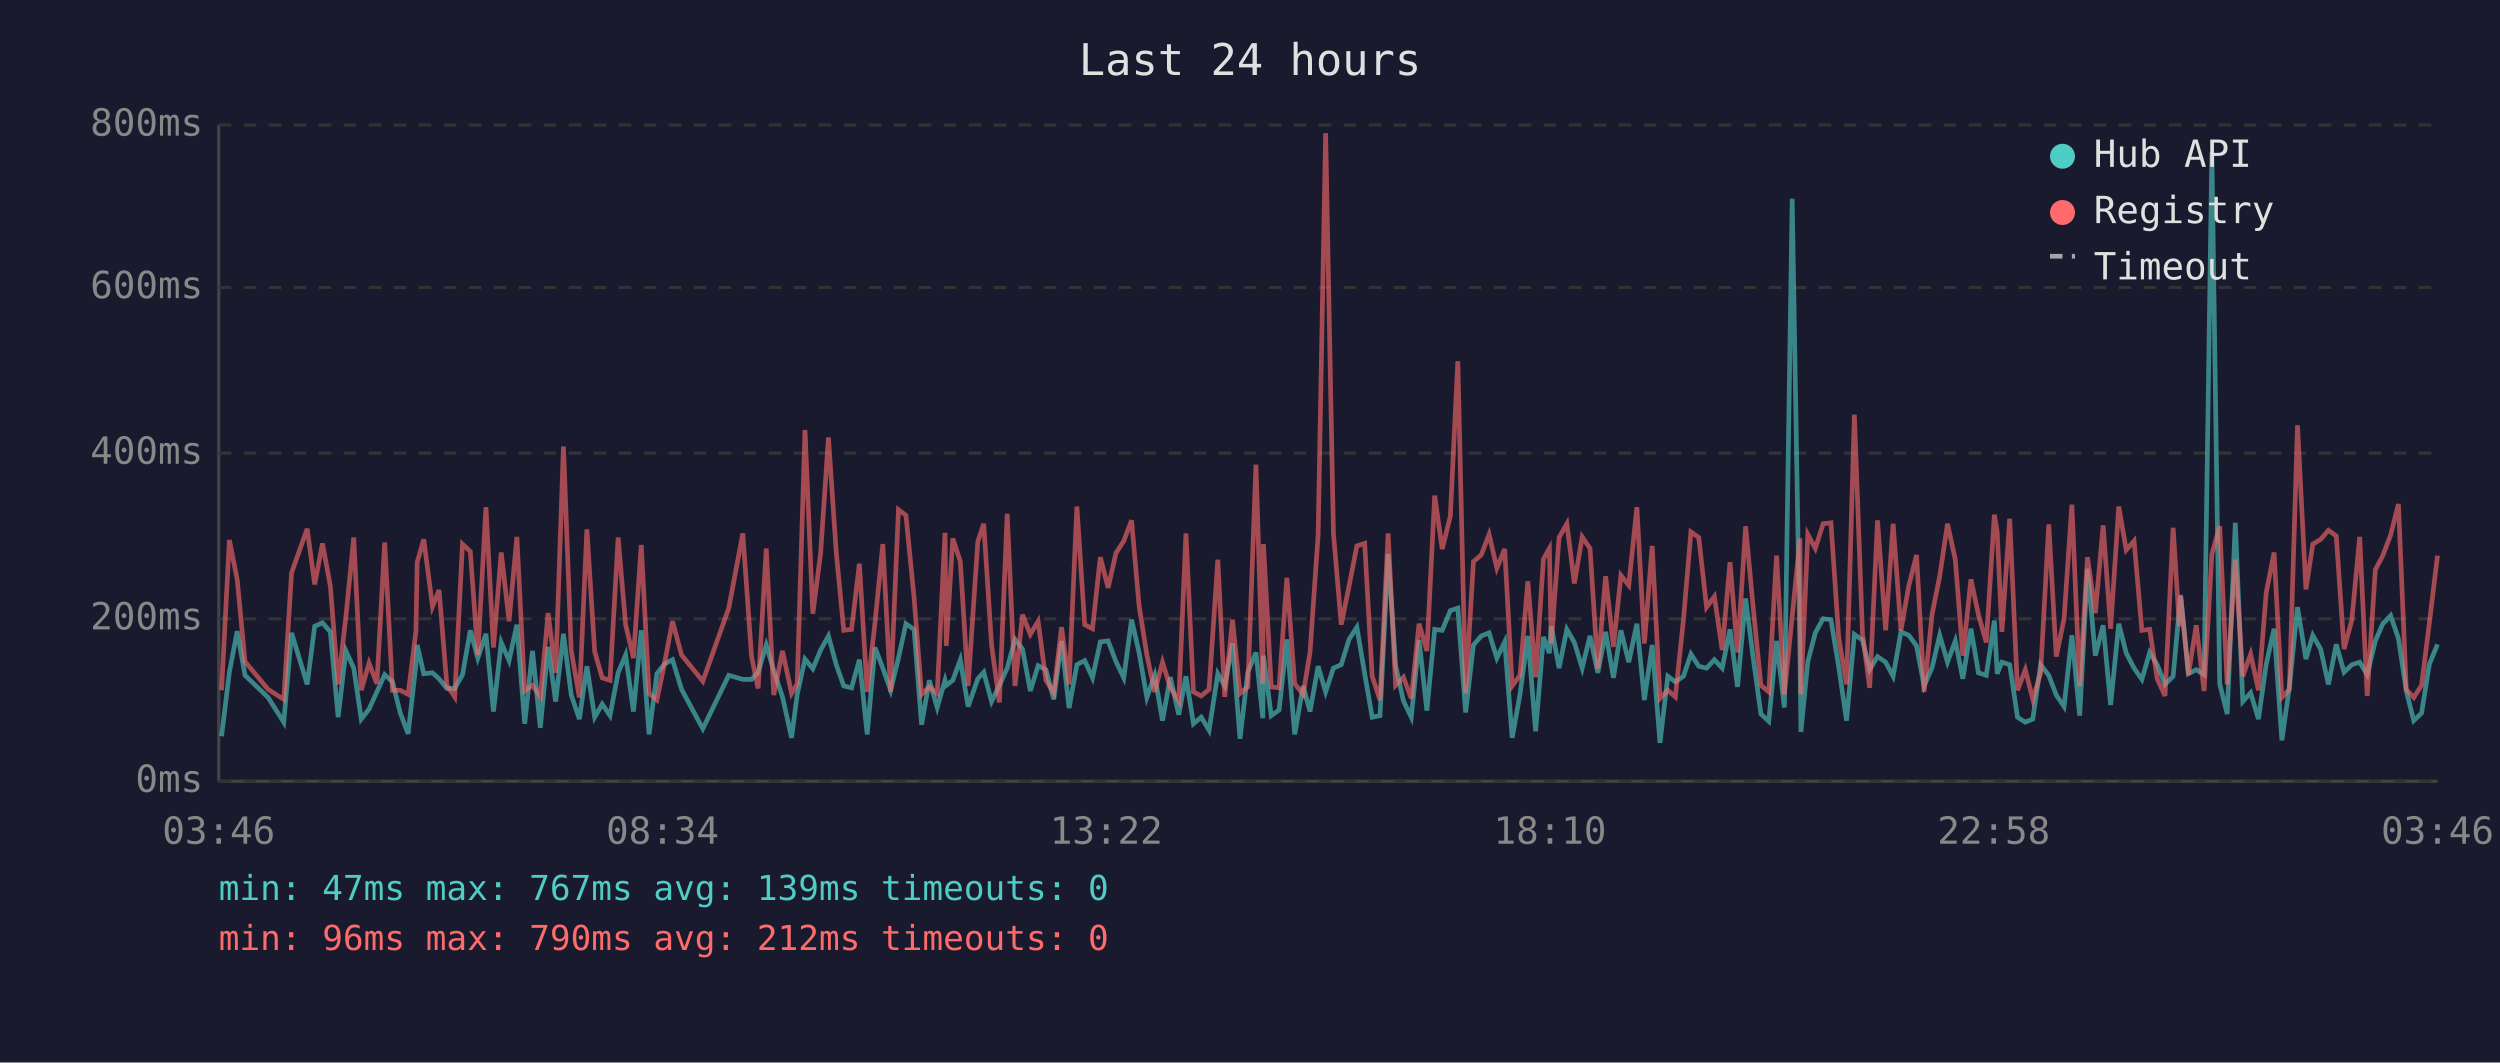
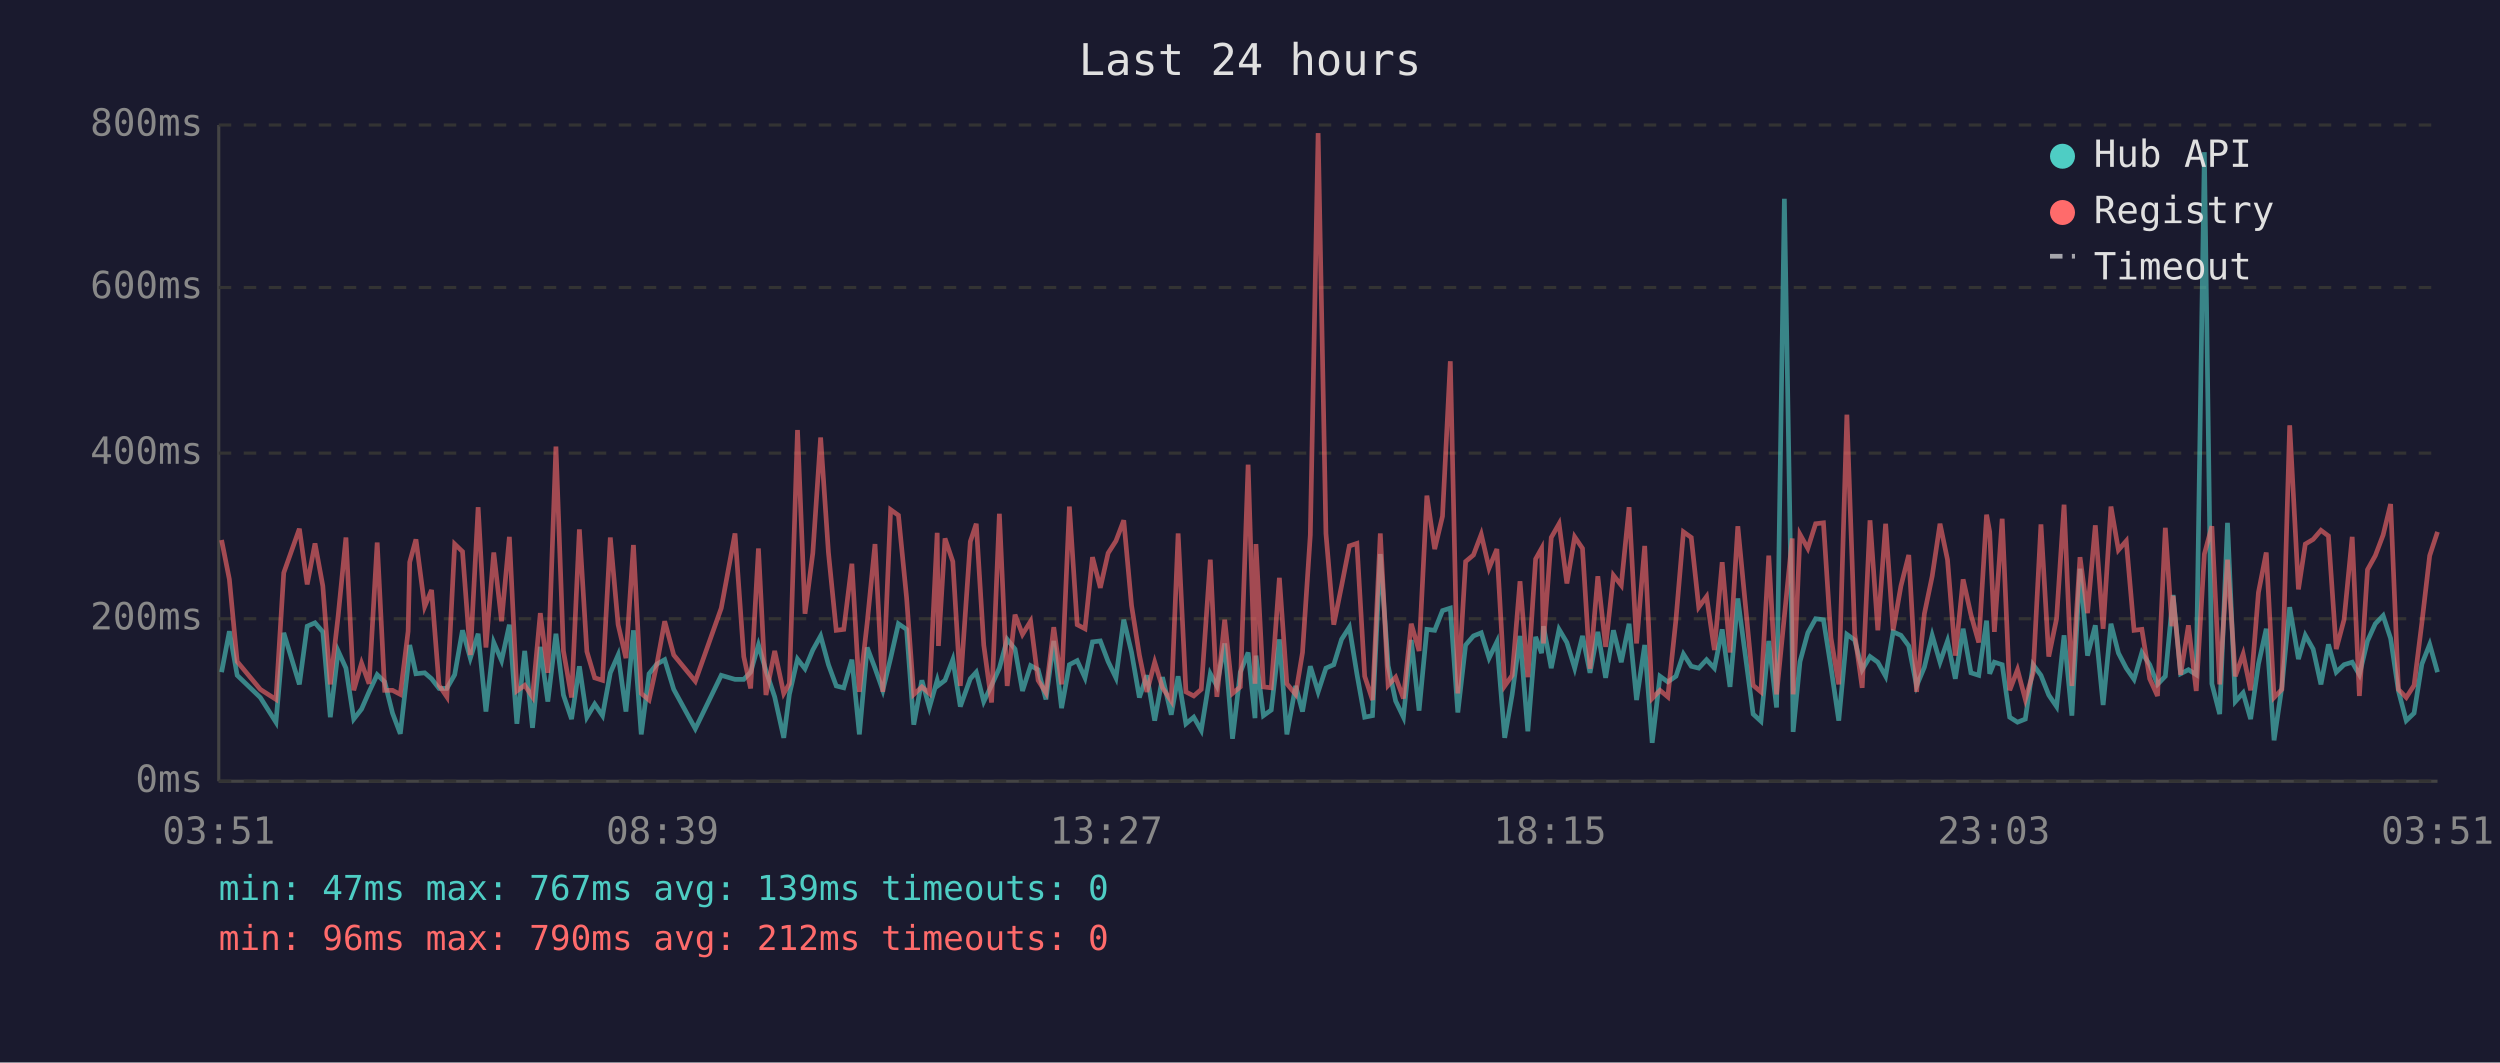
<svg xmlns="http://www.w3.org/2000/svg" viewBox="0 0 800 340" font-family="monospace" font-size="12">
  <rect width="800" height="340" fill="#1a1a2e" />
  <text x="400" y="24" fill="#e0e0e0" font-size="14" text-anchor="middle">Last 24 hours</text>
  <line x1="70" y1="40" x2="70" y2="250" stroke="#444" stroke-width="1" />
  <line x1="70" y1="250" x2="780" y2="250" stroke="#444" stroke-width="1" />
  <line x1="70" y1="250" x2="780" y2="250" stroke="#333" stroke-width="1" stroke-dasharray="4" />
  <text x="65" y="250" fill="#888" text-anchor="end" dominant-baseline="middle">0ms</text>
  <line x1="70" y1="198" x2="780" y2="198" stroke="#333" stroke-width="1" stroke-dasharray="4" />
  <text x="65" y="198" fill="#888" text-anchor="end" dominant-baseline="middle">200ms</text>
  <line x1="70" y1="145" x2="780" y2="145" stroke="#333" stroke-width="1" stroke-dasharray="4" />
  <text x="65" y="145" fill="#888" text-anchor="end" dominant-baseline="middle">400ms</text>
  <line x1="70" y1="92" x2="780" y2="92" stroke="#333" stroke-width="1" stroke-dasharray="4" />
  <text x="65" y="92" fill="#888" text-anchor="end" dominant-baseline="middle">600ms</text>
  <line x1="70" y1="40" x2="780" y2="40" stroke="#333" stroke-width="1" stroke-dasharray="4" />
  <text x="65" y="40" fill="#888" text-anchor="end" dominant-baseline="middle">800ms</text>
-   <text x="70" y="270" fill="#888" text-anchor="middle">03:46</text>
-   <text x="212" y="270" fill="#888" text-anchor="middle">08:34</text>
-   <text x="354" y="270" fill="#888" text-anchor="middle">13:22</text>
-   <text x="496" y="270" fill="#888" text-anchor="middle">18:10</text>
-   <text x="638" y="270" fill="#888" text-anchor="middle">22:58</text>
-   <text x="780" y="270" fill="#888" text-anchor="middle">03:46</text>
-   <polyline points="70.9,235.6 73.4,215.1 75.9,202.0 78.4,216.1 85.8,223.2 90.8,231.1 93.3,202.5 98.3,219.0 100.7,200.4 103.2,199.3 105.7,202.2 108.2,229.5 110.7,208.3 113.2,213.8 115.6,230.1 118.1,226.9 120.6,221.4 123.1,215.9 125.6,218.2 128.1,228.2 130.6,234.8 133.1,212.7 133.5,206.4 135.6,215.6 138.4,215.3 140.5,217.2 143.0,220.3 145.5,220.3 148.0,215.9 150.5,201.7 152.9,210.6 155.5,202.8 157.9,227.7 160.4,205.6 162.9,211.4 165.4,199.9 167.9,231.6 170.4,208.3 172.9,232.9 175.4,207.0 177.8,224.5 180.3,202.8 182.8,222.4 185.4,230.1 187.8,213.2 190.3,229.5 192.7,225.3 195.2,229.0 197.8,215.3 200.2,209.6 202.7,227.7 205.2,201.7 207.7,235.0 210.2,215.6 212.6,212.5 215.2,211.1 218.1,220.6 224.9,233.2 233.2,216.1 237.7,217.4 240.5,217.4 242.6,215.1 245.2,206.4 247.6,214.6 250.4,223.0 253.3,236.1 255.1,222.2 257.6,210.9 260.1,214.0 262.6,208.0 265.1,203.5 267.6,212.7 270.0,219.5 272.5,220.1 275.0,211.1 277.5,235.0 280.0,207.2 282.5,213.8 285.0,220.9 287.5,210.6 289.9,199.6 292.5,201.4 294.9,231.9 297.4,217.7 299.9,226.4 302.4,217.7 302.8,219.3 304.9,217.7 307.3,211.1 309.8,226.1 312.9,217.2 314.8,215.1 317.3,224.5 319.8,219.3 322.3,213.8 324.8,204.6 327.2,207.7 329.7,221.1 332.2,213.0 334.7,214.3 337.2,223.8 339.7,205.1 342.1,226.6 344.6,212.7 347.1,211.4 349.6,216.9 352.1,205.4 354.6,205.1 357.1,211.7 359.6,216.9 362.1,198.3 364.5,208.8 367.0,223.2 369.5,216.1 372.0,230.6 374.5,216.7 377.2,228.7 379.5,216.4 381.9,231.6 384.4,229.5 386.9,233.7 389.7,215.6 391.9,219.5 394.4,205.9 396.8,236.4 399.3,215.1 401.9,208.8 404.1,229.8 404.3,209.8 406.8,229.0 409.3,227.2 411.8,204.6 414.3,235.0 417.0,219.5 419.2,227.7 421.8,213.2 424.2,221.4 426.7,213.8 429.2,212.7 431.7,204.6 434.2,200.7 436.7,215.6 439.1,229.5 441.6,229.0 444.2,177.3 446.6,213.0 449.1,224.3 451.6,229.5 454.1,204.8 456.6,227.4 459.1,201.4 461.5,201.7 464.1,195.4 466.5,194.6 469.0,228.0 471.5,206.4 474.0,203.5 476.5,202.5 479.0,210.6 481.5,205.4 483.9,236.1 486.4,222.2 488.9,203.5 491.4,234.0 493.9,203.8 495.8,209.0 496.4,200.4 498.9,213.8 501.4,201.4 503.8,205.6 506.3,213.8 508.8,203.5 511.3,215.3 513.8,202.2 516.3,216.9 518.7,201.7 521.2,211.9 523.8,199.6 526.2,224.0 528.7,206.4 531.2,237.7 533.7,216.4 536.1,218.2 538.7,216.4 541.1,209.3 543.6,213.2 546.1,213.8 548.6,211.1 551.1,213.8 553.6,201.4 556.0,219.8 558.6,191.5 561.0,210.4 563.5,228.5 566.0,230.8 568.5,205.1 571.0,226.4 573.5,63.6 576.0,209.3 576.3,234.2 578.5,211.7 580.9,202.5 583.4,198.0 585.9,198.3 588.4,213.5 590.9,230.6 593.4,203.0 596.0,204.8 598.3,214.3 600.8,210.1 603.4,211.9 605.8,216.4 608.3,202.2 610.8,203.3 613.3,206.7 615.7,219.5 618.3,213.5 620.7,203.3 623.2,211.9 625.7,205.1 628.1,217.2 630.7,201.2 633.1,215.3 635.6,216.1 638.2,198.6 639.1,215.6 640.6,211.9 643.1,212.7 645.6,229.5 648.1,231.1 650.5,230.1 653.0,212.7 655.6,216.1 658.0,222.4 660.5,226.1 663.0,203.3 665.5,229.0 668.0,182.0 670.5,209.8 673.0,200.1 675.4,225.6 678.0,199.6 680.4,209.0 682.9,213.8 685.4,217.4 687.9,208.8 690.3,212.7 692.8,219.0 695.4,216.4 697.4,194.6 697.8,190.4 700.3,215.6 702.8,214.3 705.3,215.9 707.8,48.7 710.3,218.8 712.7,228.5 715.3,167.3 717.7,224.5 720.2,221.7 722.7,230.1 725.2,212.5 727.7,201.2 730.2,236.9 732.6,219.8 735.2,194.3 737.9,210.9 740.1,203.3 742.6,207.7 745.1,219.0 747.6,206.2 750.1,215.1 752.6,212.7 755.1,211.9 757.5,215.9 760.1,205.1 762.5,199.6 765.0,197.0 767.5,204.3 770.0,221.1 772.4,230.6 774.9,228.2 777.4,212.5 780.0,206.2" fill="none" stroke="#4ecdc4" stroke-width="1.5" opacity="0.6" />
-   <polyline points="70.9,220.9 73.4,172.8 75.9,185.4 78.4,211.7 85.8,220.6 90.8,223.8 93.3,183.3 98.3,169.2 100.7,187.0 103.2,173.9 105.7,187.5 108.2,219.0 110.7,197.2 113.2,172.0 115.6,220.9 118.1,212.2 120.6,218.8 123.1,173.6 125.6,220.9 128.1,220.9 130.6,222.2 133.1,202.0 133.5,179.9 135.6,172.6 138.4,194.1 140.5,188.8 143.0,219.3 145.5,223.0 148.0,174.1 150.5,176.5 152.9,209.6 155.5,162.3 157.9,207.2 160.4,176.8 162.9,198.8 165.4,171.8 167.9,221.1 170.4,219.3 172.9,223.0 175.4,196.2 177.8,215.3 180.3,142.9 182.8,208.3 185.4,223.2 187.8,169.4 190.3,208.5 192.7,216.9 195.2,217.7 197.8,172.0 200.2,199.9 202.7,210.6 205.2,174.4 207.7,221.9 210.2,224.0 212.6,212.5 215.2,198.8 218.1,209.6 224.9,218.0 233.2,194.6 237.7,170.7 240.5,210.1 242.6,220.3 245.2,175.5 247.6,222.4 250.4,208.3 253.3,221.9 255.1,218.8 257.6,137.6 260.1,196.4 262.6,177.0 265.1,140.0 267.6,176.8 270.0,201.7 272.5,201.4 275.0,180.4 277.5,221.4 280.0,199.3 282.5,174.1 285.0,221.4 287.5,163.1 289.9,164.9 292.5,191.2 294.9,222.2 297.4,219.8 299.9,221.9 302.4,170.5 302.8,206.7 304.9,172.3 307.3,179.7 309.8,219.5 312.9,173.3 314.8,167.6 317.3,206.4 319.8,224.8 322.3,164.4 324.8,219.5 327.2,196.7 329.7,203.0 332.2,198.8 334.7,217.7 337.2,221.7 339.7,200.7 342.1,219.0 344.6,162.1 347.1,199.9 349.6,201.2 352.1,178.3 354.6,188.1 357.1,177.0 359.6,173.1 362.1,166.5 364.5,193.8 367.0,209.6 369.5,221.4 372.0,211.9 374.5,220.1 377.2,224.3 379.5,170.7 381.9,221.4 384.4,222.7 386.9,220.6 389.7,179.1 391.9,223.0 394.4,198.3 396.8,221.9 399.3,219.8 401.9,148.7 404.1,218.8 404.3,174.1 406.8,219.8 409.3,220.1 411.8,184.9 414.3,218.8 417.0,222.2 419.2,208.8 421.8,171.2 424.2,42.6 426.7,170.7 429.2,199.9 431.7,187.5 434.2,174.7 436.7,173.9 439.1,216.4 441.6,224.0 444.2,170.7 446.6,219.3 449.1,216.7 451.6,223.5 454.1,199.6 456.6,208.3 459.1,158.6 461.5,175.7 464.1,165.2 466.5,115.6 469.0,221.9 471.5,179.7 474.0,177.6 476.5,171.0 479.0,181.8 481.5,175.7 483.9,219.5 486.4,216.1 488.9,186.0 491.4,216.7 493.9,178.9 495.8,175.5 496.4,205.9 498.9,172.0 501.4,167.6 503.8,186.7 506.3,171.8 508.8,175.5 511.3,214.0 513.8,184.4 516.3,207.0 518.7,184.1 521.2,187.3 523.8,162.3 526.2,205.9 528.7,174.7 531.2,223.5 533.7,220.9 536.1,223.0 538.7,198.3 541.1,170.2 543.6,172.0 546.1,194.3 548.6,190.9 551.1,208.0 553.6,179.9 556.0,208.8 558.6,168.4 561.0,194.3 563.5,219.3 566.0,221.4 568.5,177.8 571.0,222.2 573.5,197.2 576.0,172.3 576.3,222.2 578.5,171.0 580.9,175.5 583.4,167.6 585.9,167.3 588.4,204.1 590.9,219.0 593.4,132.7 596.0,202.8 598.3,220.1 600.8,166.5 603.4,201.7 605.8,167.6 608.3,201.7 610.8,187.5 613.3,177.6 615.7,221.4 618.3,196.4 620.7,184.4 623.2,167.6 625.7,179.1 628.1,209.8 630.7,185.4 633.1,196.7 635.6,205.6 638.2,164.7 639.1,170.2 640.6,202.2 643.1,166.0 645.6,220.9 648.1,214.3 650.5,223.8 653.0,215.3 655.6,167.8 658.0,210.1 660.5,198.0 663.0,161.5 665.5,219.5 668.0,178.3 670.5,196.2 673.0,168.1 675.4,201.2 678.0,162.1 680.4,176.0 682.9,173.1 685.4,201.7 687.9,201.4 690.3,217.2 692.8,222.7 695.4,168.9 697.4,200.4 697.8,190.7 700.3,215.9 702.8,200.1 705.3,221.1 707.8,177.3 710.3,168.4 712.7,219.0 715.3,179.1 717.7,216.4 720.2,209.3 722.7,220.9 725.2,189.6 727.7,176.8 730.2,223.2 732.6,220.6 735.2,136.1 737.9,188.6 740.1,174.1 742.6,172.6 745.1,169.7 747.6,171.5 750.1,207.7 752.6,198.3 755.1,171.8 757.5,222.7 760.1,182.3 762.5,177.8 765.0,171.2 767.5,161.3 770.0,220.6 772.4,223.2 774.9,219.3 777.4,199.3 780.0,177.8" fill="none" stroke="#ff6b6b" stroke-width="1.5" opacity="0.6" />
+   <text x="70" y="270" fill="#888" text-anchor="middle">03:51</text>
+   <text x="212" y="270" fill="#888" text-anchor="middle">08:39</text>
+   <text x="354" y="270" fill="#888" text-anchor="middle">13:27</text>
+   <text x="496" y="270" fill="#888" text-anchor="middle">18:15</text>
+   <text x="638" y="270" fill="#888" text-anchor="middle">23:03</text>
+   <text x="780" y="270" fill="#888" text-anchor="middle">03:51</text>
+   <polyline points="70.9,215.1 73.4,202.0 75.9,216.1 83.3,223.2 88.3,231.1 90.8,202.5 95.8,219.0 98.3,200.4 100.8,199.3 103.3,202.2 105.7,229.5 108.2,208.3 110.7,213.8 113.2,230.1 115.7,226.9 118.1,221.4 120.7,215.9 123.1,218.2 125.6,228.2 128.1,234.8 130.6,212.7 131.1,206.4 133.1,215.6 135.9,215.3 138.1,217.2 140.5,220.3 143.0,220.3 145.5,215.9 148.0,201.7 150.5,210.6 153.0,202.8 155.5,227.7 158.0,205.6 160.5,211.4 163.0,199.9 165.4,231.6 167.9,208.3 170.4,232.9 172.9,207.0 175.3,224.5 177.9,202.8 180.3,222.4 182.9,230.1 185.4,213.2 187.8,229.5 190.3,225.3 192.8,229.0 195.3,215.3 197.8,209.6 200.3,227.7 202.7,201.7 205.2,235.0 207.7,215.6 210.2,212.5 212.7,211.1 215.6,220.6 222.5,233.2 230.8,216.1 235.2,217.4 238.0,217.4 240.2,215.1 242.7,206.4 245.1,214.6 247.9,223.0 250.8,236.1 252.6,222.2 255.2,210.9 257.6,214.0 260.1,208.0 262.6,203.5 265.1,212.7 267.6,219.5 270.0,220.1 272.6,211.1 275.0,235.0 277.5,207.2 280.0,213.8 282.5,220.9 285.0,210.6 287.5,199.6 290.1,201.4 292.4,231.9 295.0,217.7 297.4,226.4 299.9,217.7 300.3,219.3 302.4,217.7 304.9,211.1 307.3,226.1 310.5,217.2 312.4,215.1 314.8,224.5 317.3,219.3 319.8,213.8 322.3,204.6 324.8,207.7 327.2,221.1 329.8,213.0 332.2,214.3 334.7,223.8 337.2,205.1 339.7,226.6 342.2,212.7 344.7,211.4 347.2,216.9 349.6,205.4 352.1,205.1 354.6,211.7 357.1,216.9 359.6,198.3 362.1,208.8 364.6,223.2 367.0,216.1 369.5,230.6 372.0,216.7 374.8,228.7 377.0,216.4 379.5,231.6 382.0,229.5 384.4,233.7 387.3,215.6 389.4,219.5 391.9,205.9 394.4,236.4 396.9,215.1 399.4,208.8 401.6,229.8 401.9,209.8 404.3,229.0 406.8,227.2 409.4,204.6 411.8,235.0 414.6,219.5 416.8,227.7 419.3,213.2 421.8,221.4 424.3,213.8 426.8,212.7 429.3,204.6 431.8,200.7 434.2,215.6 436.7,229.5 439.2,229.0 441.7,177.3 444.2,213.0 446.6,224.3 449.1,229.5 451.6,204.8 454.1,227.4 456.6,201.4 459.1,201.7 461.6,195.4 464.1,194.6 466.5,228.0 469.0,206.4 471.5,203.5 474.0,202.5 476.5,210.6 479.0,205.4 481.5,236.1 483.9,222.2 486.4,203.5 488.9,234.0 491.4,203.8 493.3,209.0 493.9,200.4 496.4,213.8 498.9,201.4 501.4,205.6 503.9,213.8 506.4,203.5 508.8,215.3 511.3,202.2 513.8,216.9 516.3,201.7 518.8,211.9 521.3,199.6 523.7,224.0 526.3,206.4 528.7,237.7 531.2,216.4 533.7,218.2 536.3,216.4 538.7,209.3 541.2,213.2 543.6,213.8 546.1,211.1 548.6,213.8 551.1,201.4 553.6,219.8 556.1,191.5 558.6,210.4 561.0,228.5 563.5,230.8 566.0,205.1 568.5,226.4 571.0,63.6 573.5,209.3 573.8,234.2 576.0,211.7 578.5,202.5 581.0,198.0 583.5,198.3 585.9,213.5 588.4,230.6 591.0,203.0 593.5,204.8 595.9,214.3 598.4,210.1 600.9,211.9 603.4,216.4 605.8,202.2 608.3,203.3 610.8,206.7 613.3,219.5 615.8,213.5 618.3,203.3 620.8,211.9 623.2,205.1 625.7,217.2 628.2,201.2 630.7,215.3 633.2,216.1 635.7,198.6 636.7,215.6 638.2,211.9 640.7,212.7 643.1,229.5 645.6,231.1 648.1,230.1 650.6,212.7 653.1,216.1 655.6,222.4 658.1,226.1 660.5,203.3 663.0,229.0 665.6,182.0 668.0,209.8 670.5,200.1 673.0,225.6 675.5,199.6 677.9,209.0 680.4,213.8 682.9,217.4 685.4,208.8 687.9,212.7 690.4,219.0 692.9,216.4 695.0,194.6 695.4,190.4 697.8,215.6 700.3,214.3 702.8,215.9 705.4,48.7 707.8,218.8 710.3,228.5 712.8,167.3 715.3,224.5 717.8,221.7 720.2,230.1 722.7,212.5 725.2,201.2 727.7,236.9 730.2,219.8 732.7,194.3 735.5,210.9 737.7,203.3 740.2,207.7 742.7,219.0 745.1,206.2 747.6,215.1 750.1,212.7 752.7,211.9 755.0,215.9 757.6,205.1 760.1,199.6 762.6,197.0 765.0,204.3 767.5,221.1 770.0,230.6 772.5,228.2 775.0,212.5 777.5,206.2 780.0,215.1" fill="none" stroke="#4ecdc4" stroke-width="1.5" opacity="0.6" />
+   <polyline points="70.9,172.8 73.4,185.4 75.9,211.7 83.3,220.6 88.3,223.8 90.8,183.3 95.8,169.2 98.3,187.0 100.8,173.9 103.3,187.5 105.7,219.0 108.2,197.2 110.7,172.0 113.2,220.9 115.7,212.2 118.1,218.8 120.7,173.6 123.1,220.9 125.6,220.9 128.1,222.2 130.6,202.0 131.1,179.9 133.1,172.6 135.9,194.1 138.1,188.8 140.5,219.3 143.0,223.0 145.5,174.1 148.0,176.5 150.5,209.6 153.0,162.3 155.5,207.2 158.0,176.8 160.5,198.8 163.0,171.8 165.4,221.1 167.9,219.3 170.4,223.0 172.9,196.2 175.3,215.3 177.9,142.9 180.3,208.3 182.9,223.2 185.4,169.4 187.8,208.5 190.3,216.9 192.8,217.7 195.3,172.0 197.8,199.9 200.3,210.6 202.7,174.4 205.2,221.9 207.7,224.0 210.2,212.5 212.7,198.8 215.6,209.6 222.5,218.0 230.8,194.6 235.2,170.7 238.0,210.1 240.2,220.3 242.7,175.5 245.1,222.4 247.9,208.3 250.8,221.9 252.6,218.8 255.2,137.6 257.6,196.4 260.1,177.0 262.6,140.0 265.1,176.8 267.6,201.7 270.0,201.4 272.6,180.4 275.0,221.4 277.5,199.3 280.0,174.1 282.5,221.4 285.0,163.1 287.5,164.9 290.1,191.2 292.4,222.2 295.0,219.8 297.4,221.9 299.9,170.5 300.3,206.7 302.4,172.3 304.9,179.7 307.3,219.5 310.5,173.3 312.4,167.6 314.8,206.4 317.3,224.8 319.8,164.4 322.3,219.5 324.8,196.7 327.2,203.0 329.8,198.8 332.2,217.7 334.7,221.7 337.2,200.7 339.7,219.0 342.2,162.1 344.7,199.9 347.2,201.2 349.6,178.3 352.1,188.1 354.6,177.0 357.1,173.1 359.6,166.5 362.1,193.8 364.6,209.6 367.0,221.4 369.5,211.9 372.0,220.1 374.8,224.3 377.0,170.7 379.5,221.4 382.0,222.7 384.4,220.6 387.3,179.1 389.4,223.0 391.9,198.3 394.4,221.9 396.9,219.8 399.4,148.7 401.6,218.8 401.9,174.1 404.3,219.8 406.8,220.1 409.4,184.9 411.8,218.8 414.6,222.2 416.8,208.8 419.3,171.2 421.8,42.6 424.3,170.7 426.8,199.9 429.3,187.5 431.8,174.7 434.2,173.9 436.7,216.4 439.2,224.0 441.7,170.7 444.2,219.3 446.6,216.7 449.1,223.5 451.6,199.6 454.1,208.3 456.6,158.6 459.1,175.7 461.6,165.2 464.1,115.6 466.5,221.9 469.0,179.7 471.5,177.6 474.0,171.0 476.5,181.8 479.0,175.7 481.5,219.5 483.9,216.1 486.4,186.0 488.9,216.7 491.4,178.9 493.3,175.5 493.9,205.9 496.4,172.0 498.9,167.6 501.4,186.7 503.9,171.8 506.4,175.5 508.8,214.0 511.3,184.4 513.8,207.0 516.3,184.1 518.8,187.3 521.3,162.3 523.7,205.9 526.3,174.7 528.7,223.5 531.2,220.9 533.7,223.0 536.3,198.3 538.7,170.2 541.2,172.0 543.6,194.3 546.1,190.9 548.6,208.0 551.1,179.9 553.6,208.8 556.1,168.4 558.6,194.3 561.0,219.3 563.5,221.4 566.0,177.8 568.5,222.2 571.0,197.2 573.5,172.3 573.8,222.2 576.0,171.0 578.5,175.5 581.0,167.6 583.5,167.3 585.9,204.1 588.4,219.0 591.0,132.7 593.5,202.8 595.9,220.1 598.4,166.5 600.9,201.7 603.4,167.6 605.8,201.7 608.3,187.5 610.8,177.6 613.3,221.4 615.8,196.4 618.3,184.4 620.8,167.6 623.2,179.1 625.7,209.8 628.2,185.4 630.7,196.7 633.2,205.6 635.7,164.7 636.7,170.2 638.2,202.2 640.7,166.0 643.1,220.9 645.6,214.3 648.1,223.8 650.6,215.3 653.1,167.8 655.6,210.1 658.1,198.0 660.5,161.5 663.0,219.5 665.6,178.3 668.0,196.2 670.5,168.1 673.0,201.2 675.5,162.1 677.9,176.0 680.4,173.1 682.9,201.7 685.4,201.4 687.9,217.2 690.4,222.7 692.9,168.9 695.0,200.4 695.4,190.7 697.8,215.9 700.3,200.1 702.8,221.1 705.4,177.3 707.8,168.4 710.3,219.0 712.8,179.1 715.3,216.4 717.8,209.3 720.2,220.9 722.7,189.6 725.2,176.8 727.7,223.2 730.2,220.6 732.7,136.1 735.5,188.6 737.7,174.1 740.2,172.6 742.7,169.7 745.1,171.5 747.6,207.7 750.1,198.3 752.7,171.8 755.0,222.7 757.6,182.3 760.1,177.8 762.6,171.2 765.0,161.3 767.5,220.6 770.0,223.2 772.5,219.3 775.0,199.3 777.5,177.8 780.0,170.2" fill="none" stroke="#ff6b6b" stroke-width="1.5" opacity="0.6" />
  <circle cx="660" cy="50" r="4" fill="#4ecdc4" />
  <text x="670" y="50" fill="#e0e0e0" dominant-baseline="middle">Hub API</text>
  <circle cx="660" cy="68" r="4" fill="#ff6b6b" />
  <text x="670" y="68" fill="#e0e0e0" dominant-baseline="middle">Registry</text>
  <line x1="656" y1="82" x2="664" y2="82" stroke="#e0e0e0" stroke-width="1.5" stroke-dasharray="4,3" opacity="0.7" />
  <text x="670" y="86" fill="#e0e0e0" dominant-baseline="middle">Timeout</text>
  <text x="70" y="288" fill="#4ecdc4" font-size="11">min: 47ms  max: 767ms  avg: 139ms  timeouts: 0</text>
  <text x="70" y="304" fill="#ff6b6b" font-size="11">min: 96ms  max: 790ms  avg: 212ms  timeouts: 0</text>
</svg>
